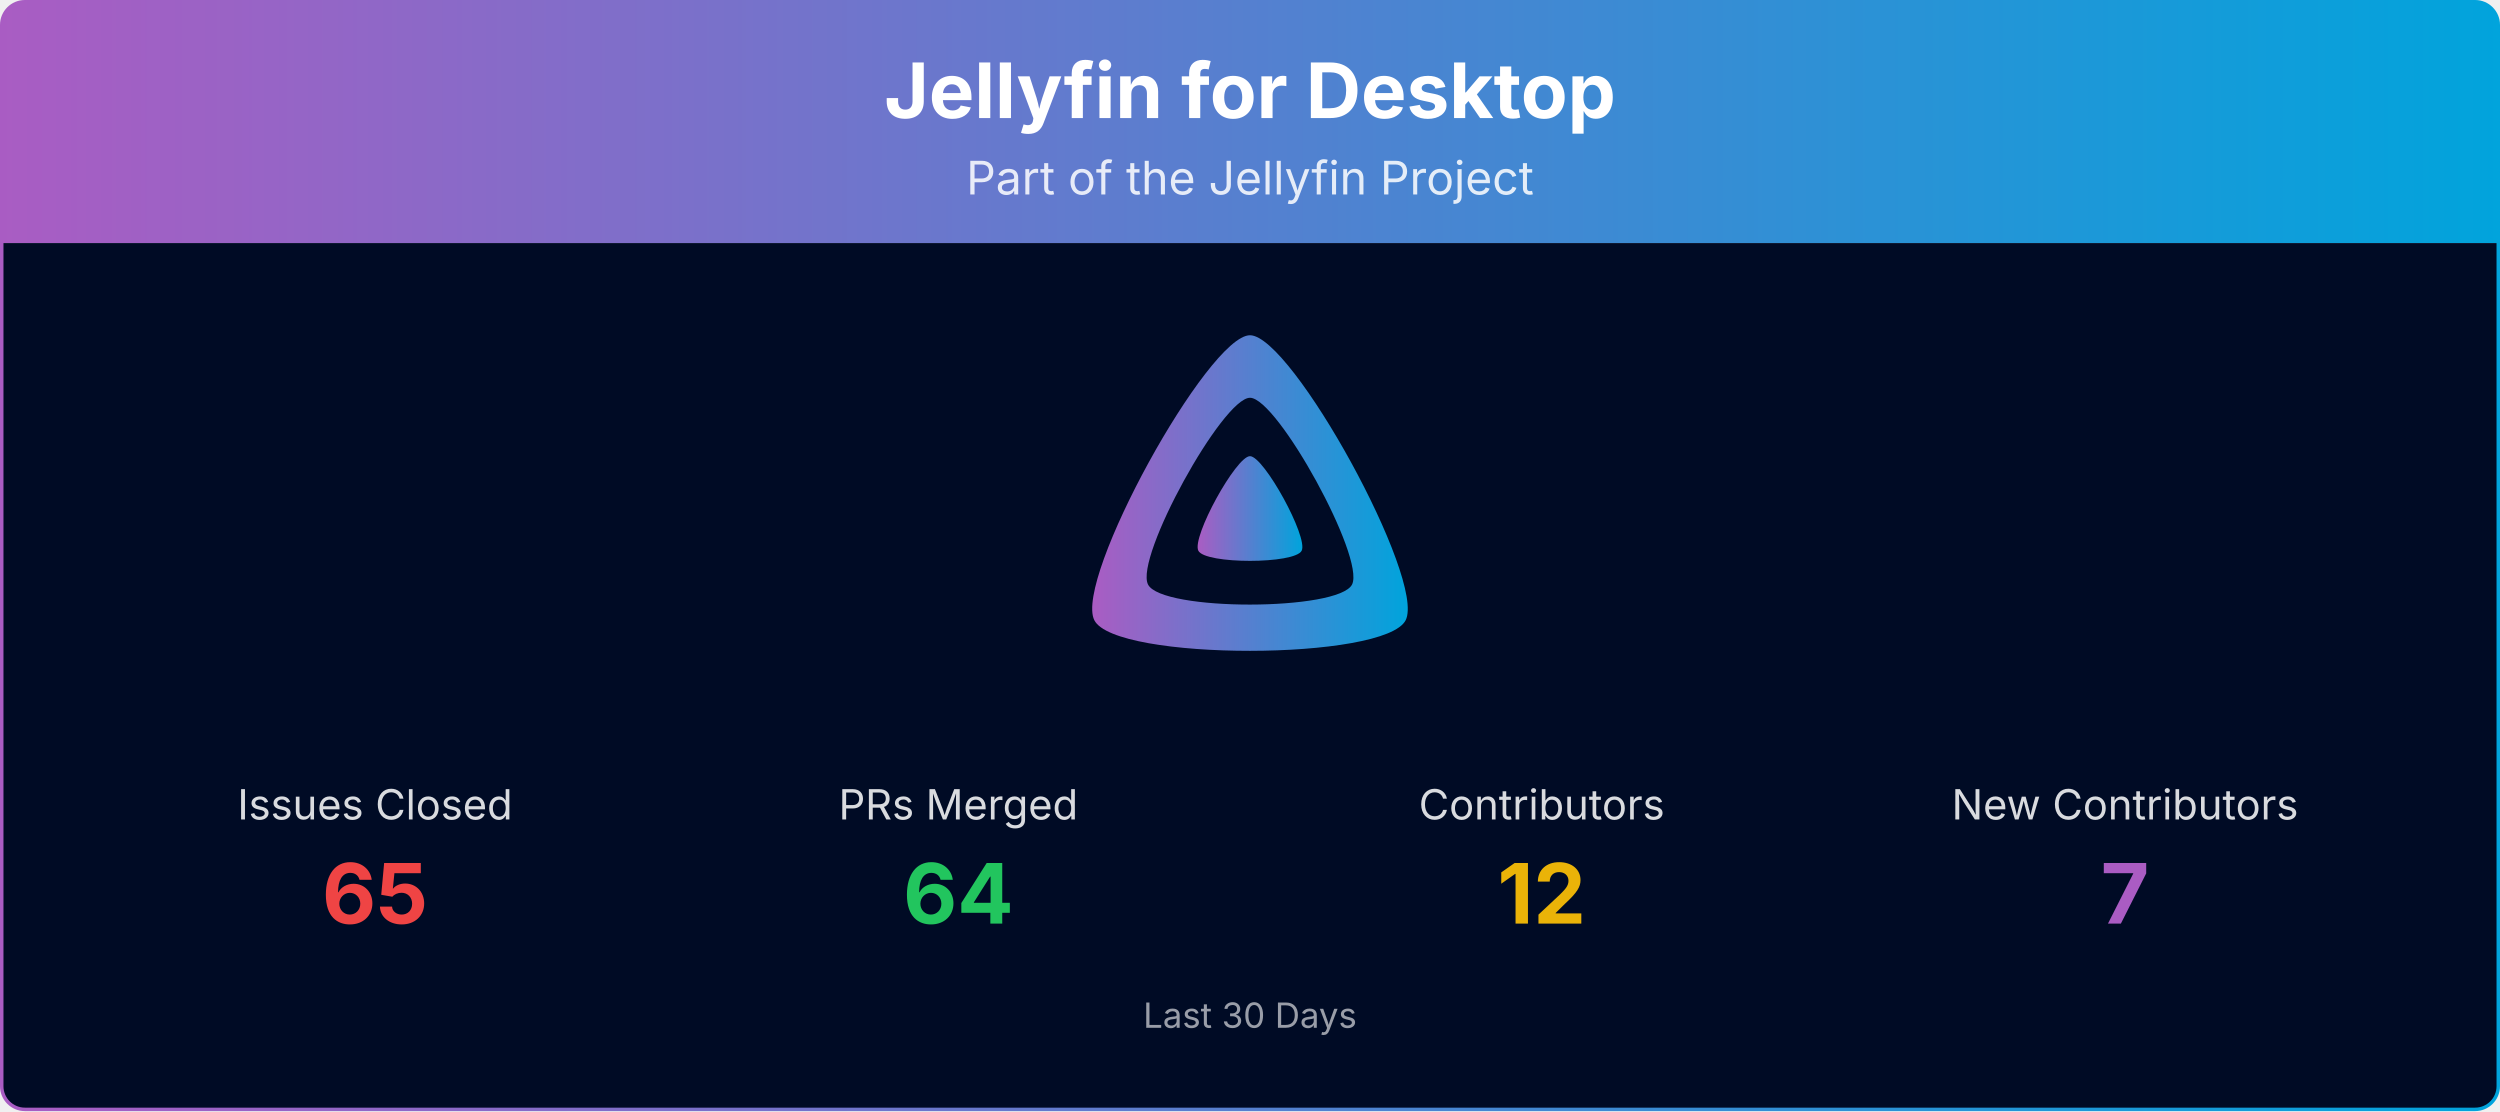
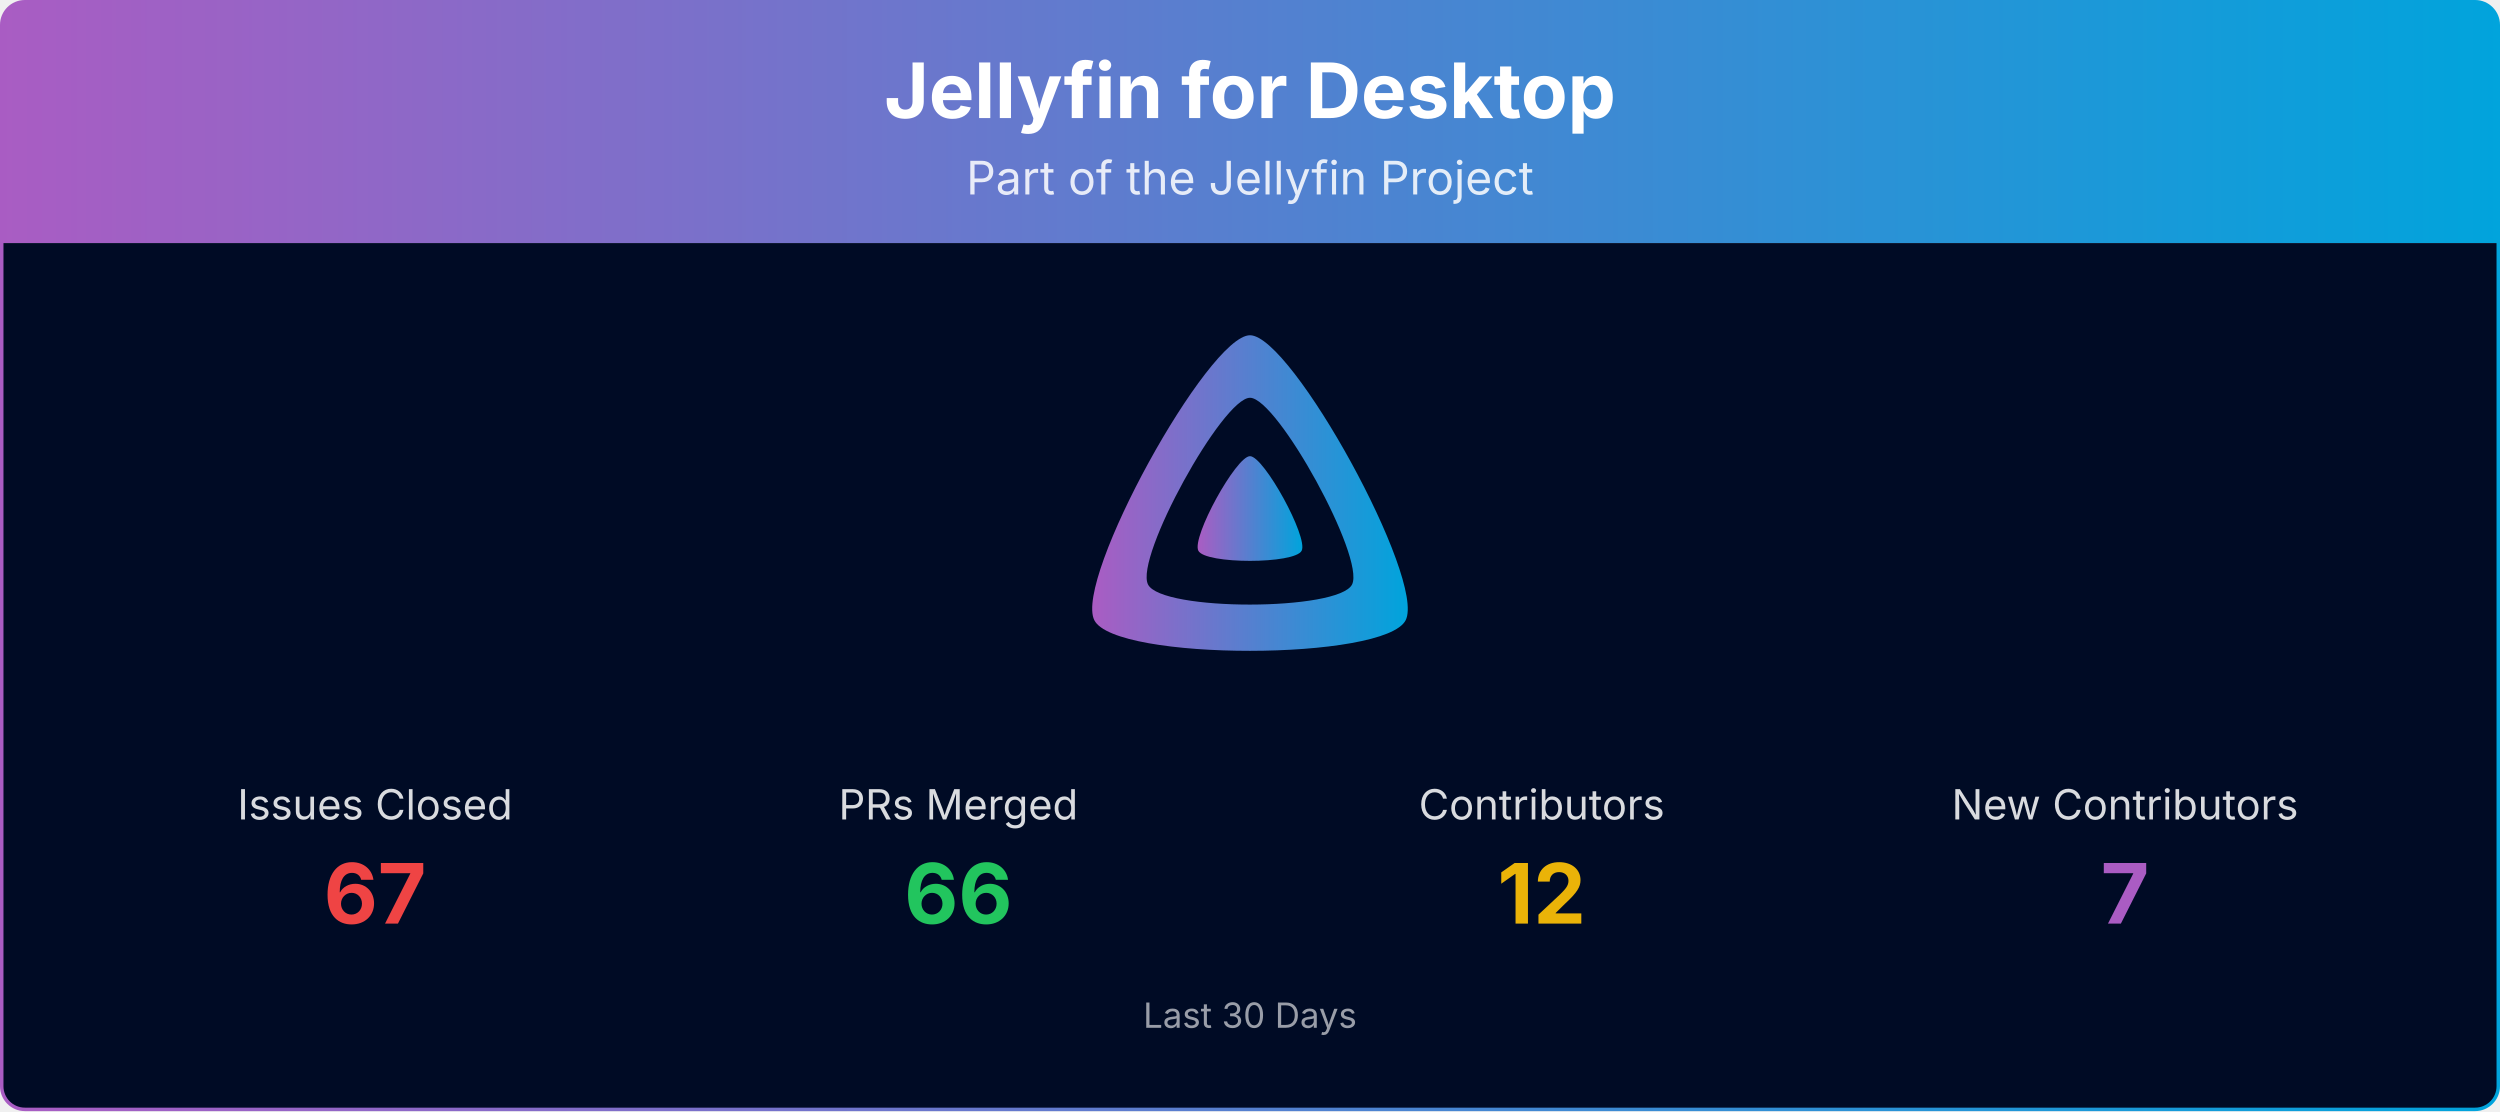
<svg xmlns="http://www.w3.org/2000/svg" viewBox="0 0 1080 480" width="100%" role="img" aria-label="Jellyfin for Desktop">
  <defs>
    <linearGradient id="banner-jellyfin-desktop-grad" x1="0" y1="0" x2="1" y2="0">
      <stop offset="0%" stop-color="#AA5CC3" />
      <stop offset="100%" stop-color="#00A4DC" />
    </linearGradient>
    <clipPath id="banner-jellyfin-desktop-grad-clip">
      <rect x="0.75" y="0.75" width="1078.5" height="478.5" rx="10" ry="10" />
    </clipPath>
  </defs>
  <g clip-path="url(#banner-jellyfin-desktop-grad-clip)">
    <path d="M0.75,10.75 A10.0,10.0 0 0 1 10.75,0.75 L1069.25,0.75 A10.0,10.0 0 0 1 1079.25,10.75 L1079.25,105.00 L0.75,105.00 Z" fill="url(#banner-jellyfin-desktop-grad)" />
    <text x="540.0" y="51" text-anchor="middle" font-size="33" font-weight="700" font-family="Plus Jakarta Sans, system-ui, -apple-system, Segoe UI, sans-serif" fill="#ffffff">Jellyfin for Desktop</text>
    <text x="540.0" y="84" text-anchor="middle" font-size="20" font-family="Plus Jakarta Sans, system-ui, -apple-system, Segoe UI, sans-serif" fill="#ffffff" opacity="0.85">Part of the Jellyfin Project</text>
    <rect x="0.75" y="105" width="1078.5" height="374.25" fill="#000b25" />
    <g transform="translate(465.00,138.00) scale(0.29297)">
      <path fill="url(#banner-jellyfin-desktop-grad)" fill-rule="evenodd" d="M256,23.3c-61.6,0-259.8,359.4-229.6,420.1s429.3,60,459.2,0S317.6,23.3,256,23.3zM406.5,390.8c-19.6,39.3-281.1,39.8-300.9,0s110.1-275.3,150.4-275.3S426.1,351.4,406.5,390.8z" />
      <path fill="url(#banner-jellyfin-desktop-grad)" d="M256,201.6c-20.4,0-86.2,119.3-76.2,139.4s142.5,19.9,152.4,0S276.5,201.6,256,201.6z" />
    </g>
    <text x="162.0" y="354.0" text-anchor="middle" font-size="18" font-family="Plus Jakarta Sans, system-ui, -apple-system, Segoe UI, sans-serif" fill="#ffffff" opacity="0.85">Issues Closed</text>
-     <text x="162.0" y="399.0" text-anchor="middle" font-size="36" font-weight="700" font-family="Plus Jakarta Sans, system-ui, -apple-system, Segoe UI, sans-serif" fill="#ef4444">65</text>
+     <text x="162.0" y="399.0" text-anchor="middle" font-size="36" font-weight="700" font-family="Plus Jakarta Sans, system-ui, -apple-system, Segoe UI, sans-serif" fill="#ef4444">67</text>
    <text x="414.0" y="354.0" text-anchor="middle" font-size="18" font-family="Plus Jakarta Sans, system-ui, -apple-system, Segoe UI, sans-serif" fill="#ffffff" opacity="0.85">PRs Merged</text>
-     <text x="414.0" y="399.0" text-anchor="middle" font-size="36" font-weight="700" font-family="Plus Jakarta Sans, system-ui, -apple-system, Segoe UI, sans-serif" fill="#22c55e">64</text>
+     <text x="414.0" y="399.0" text-anchor="middle" font-size="36" font-weight="700" font-family="Plus Jakarta Sans, system-ui, -apple-system, Segoe UI, sans-serif" fill="#22c55e">66</text>
    <text x="666.0" y="354.0" text-anchor="middle" font-size="18" font-family="Plus Jakarta Sans, system-ui, -apple-system, Segoe UI, sans-serif" fill="#ffffff" opacity="0.85">Contributors</text>
    <text x="666.0" y="399.0" text-anchor="middle" font-size="36" font-weight="700" font-family="Plus Jakarta Sans, system-ui, -apple-system, Segoe UI, sans-serif" fill="#eab308">12</text>
    <text x="918.0" y="354.0" text-anchor="middle" font-size="18" font-family="Plus Jakarta Sans, system-ui, -apple-system, Segoe UI, sans-serif" fill="#ffffff" opacity="0.85">New Contributors</text>
    <text x="918.0" y="399.0" text-anchor="middle" font-size="36" font-weight="700" font-family="Plus Jakarta Sans, system-ui, -apple-system, Segoe UI, sans-serif" fill="#AA5CC3">7</text>
    <text x="540.0" y="444.0" text-anchor="middle" font-size="15" font-family="Plus Jakarta Sans, system-ui, -apple-system, Segoe UI, sans-serif" fill="#ffffff" opacity="0.6">Last 30 Days</text>
  </g>
  <rect x="0.75" y="0.75" width="1078.5" height="478.5" rx="10" ry="10" fill="none" stroke="url(#banner-jellyfin-desktop-grad)" stroke-width="1.5" />
</svg>
